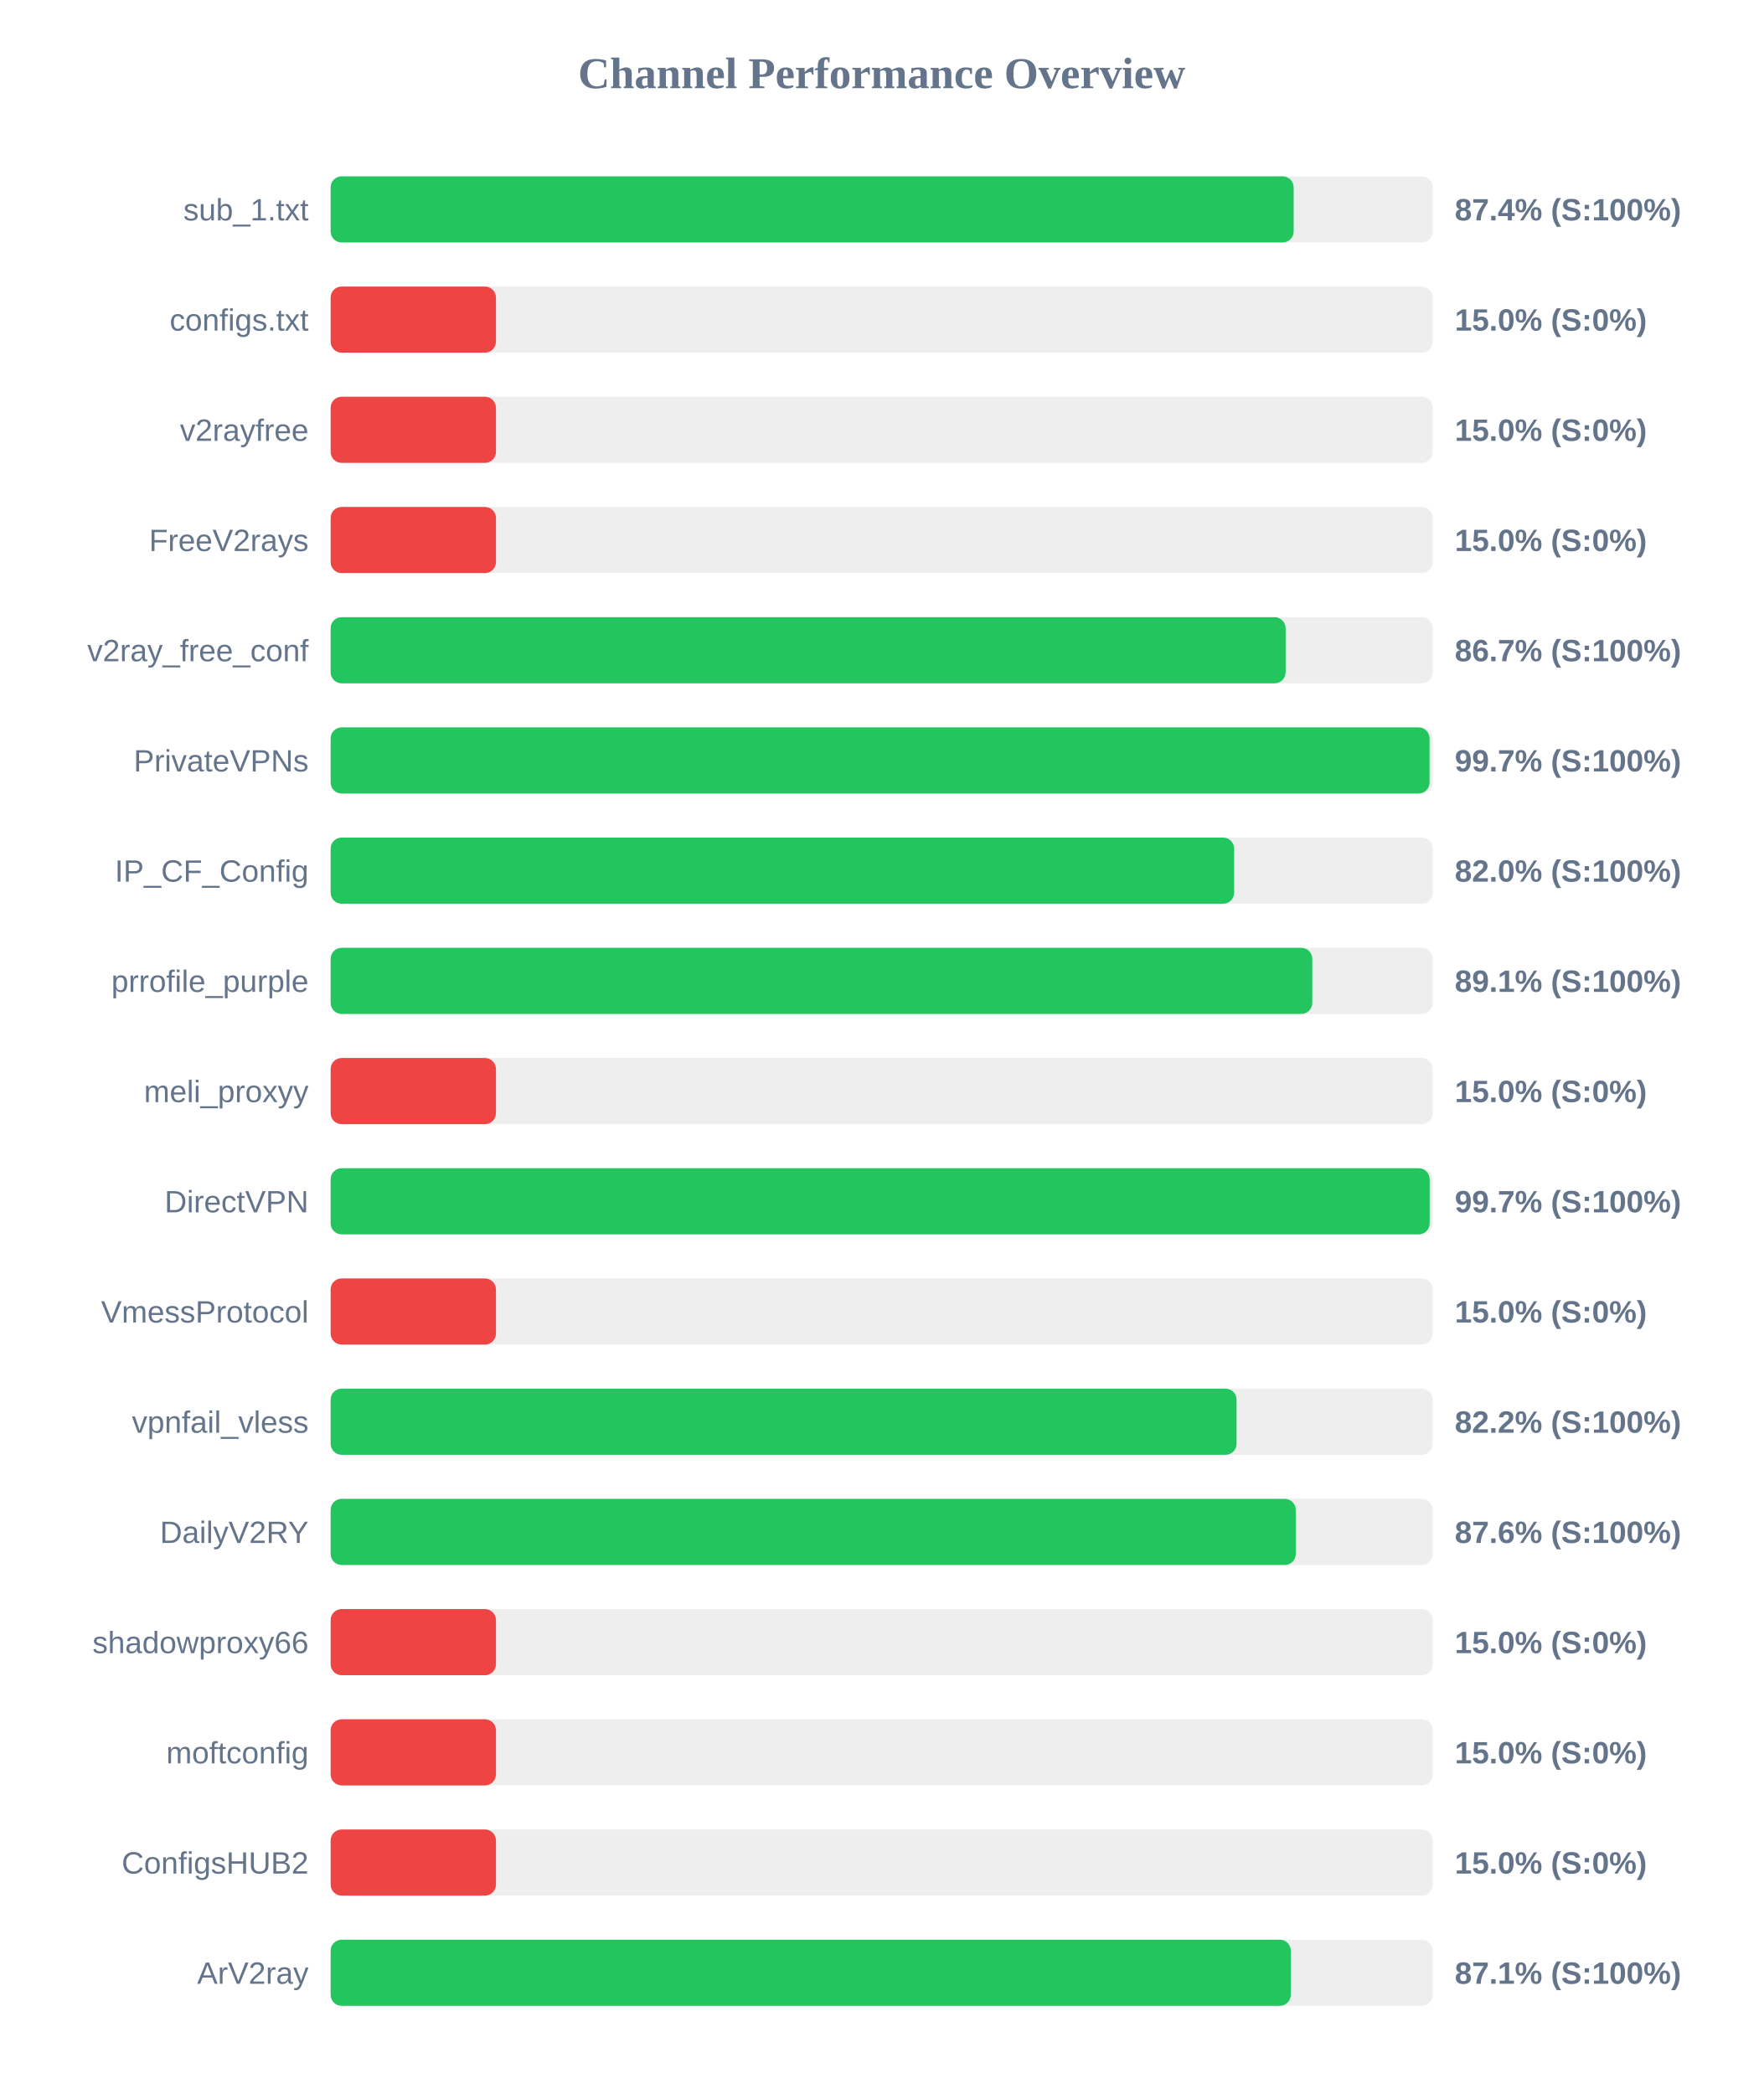
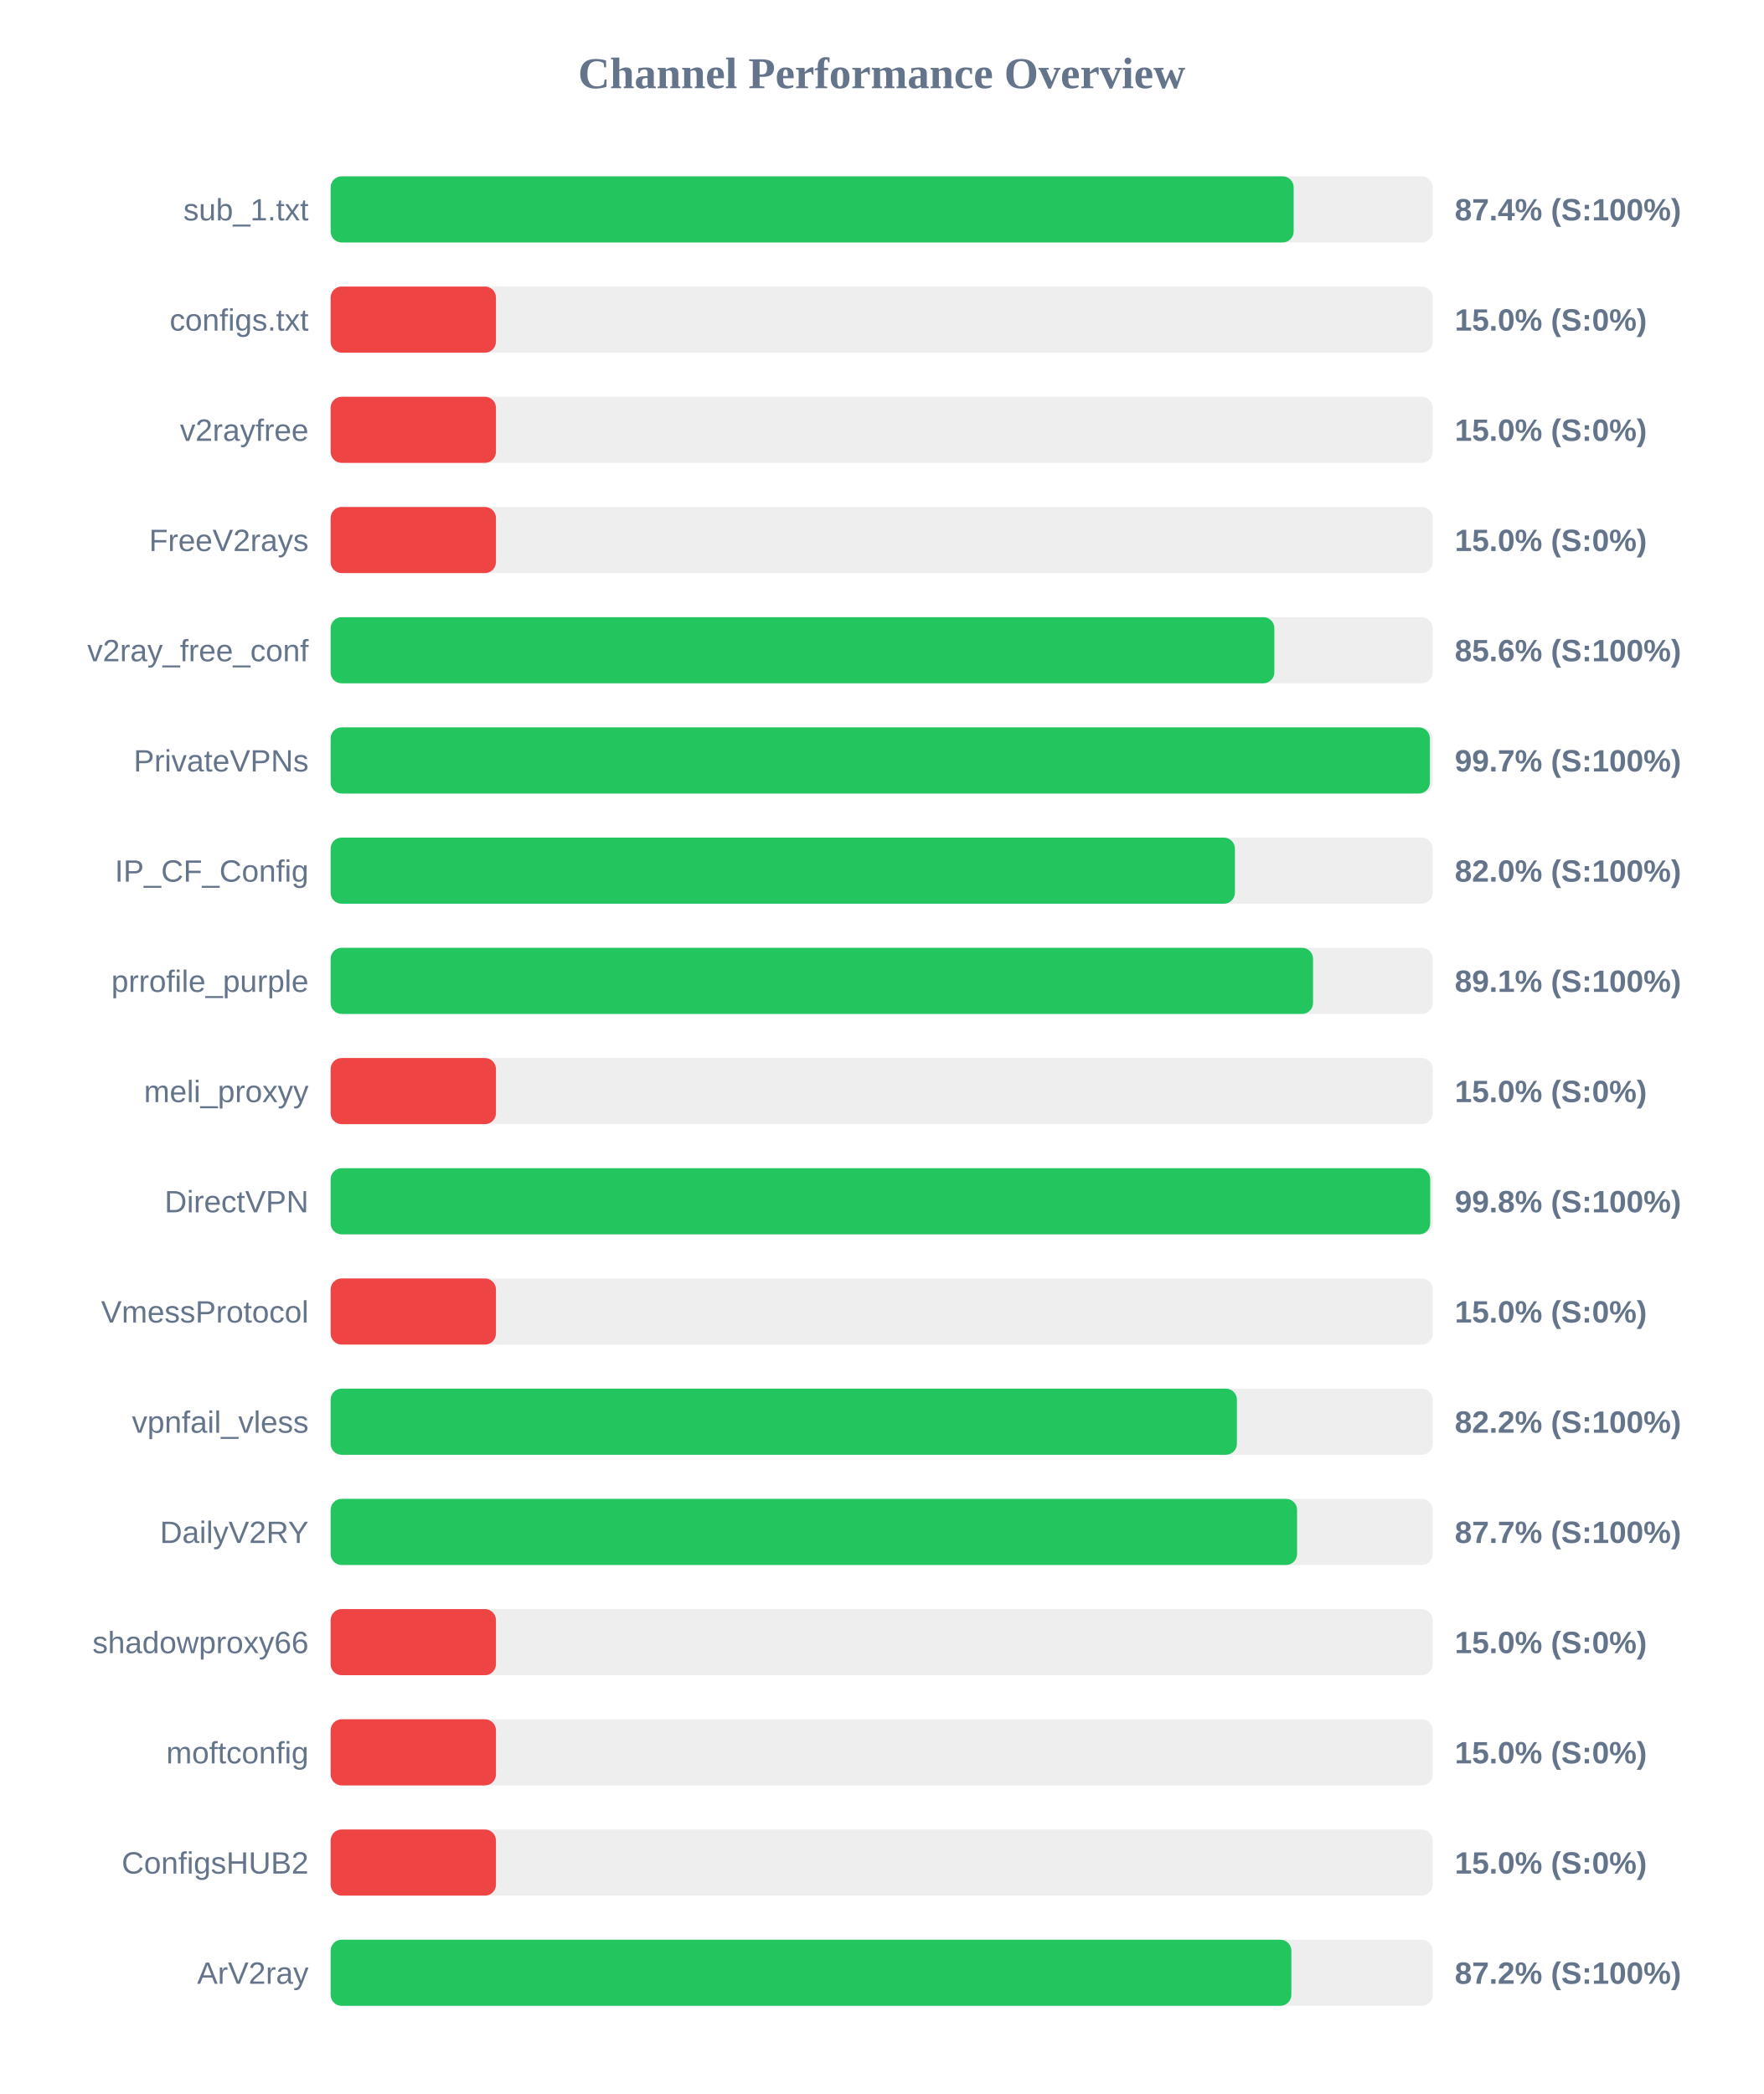
<svg xmlns="http://www.w3.org/2000/svg" width="800" height="950" version="1.1">
  <style>
        .row { font: 14px Arial; fill: #64748b; }
        .score { font: bold 14px Arial; fill: #64748b; }
    </style>
  <text x="400" y="40" text-anchor="middle" font-size="20px" font-weight="bold" fill="#64748b">Channel Performance Overview</text>
  <rect x="150" y="80" width="500" height="30" fill="#eee" rx="5" />
  <rect x="150" y="80" width="436.9" height="30" fill="#22c55e" rx="5" />
  <text x="140" y="100" text-anchor="end" class="row">sub_1.txt</text>
  <text x="660" y="100" text-anchor="start" class="score">87.4% (S:100%)</text>
  <rect x="150" y="130" width="500" height="30" fill="#eee" rx="5" />
  <rect x="150" y="130" width="75.0" height="30" fill="#ef4444" rx="5" />
  <text x="140" y="150" text-anchor="end" class="row">configs.txt</text>
  <text x="660" y="150" text-anchor="start" class="score">15.0% (S:0%)</text>
  <rect x="150" y="180" width="500" height="30" fill="#eee" rx="5" />
  <rect x="150" y="180" width="75.0" height="30" fill="#ef4444" rx="5" />
  <text x="140" y="200" text-anchor="end" class="row">v2rayfree</text>
  <text x="660" y="200" text-anchor="start" class="score">15.0% (S:0%)</text>
  <rect x="150" y="230" width="500" height="30" fill="#eee" rx="5" />
  <rect x="150" y="230" width="75.0" height="30" fill="#ef4444" rx="5" />
  <text x="140" y="250" text-anchor="end" class="row">FreeV2rays</text>
  <text x="660" y="250" text-anchor="start" class="score">15.0% (S:0%)</text>
  <rect x="150" y="280" width="500" height="30" fill="#eee" rx="5" />
-   <rect x="150" y="280" width="433.25" height="30" fill="#22c55e" rx="5" />
+   <rect x="150" y="280" width="428.15" height="30" fill="#22c55e" rx="5" />
  <text x="140" y="300" text-anchor="end" class="row">v2ray_free_conf</text>
-   <text x="660" y="300" text-anchor="start" class="score">86.7% (S:100%)</text>
+   <text x="660" y="300" text-anchor="start" class="score">85.6% (S:100%)</text>
  <rect x="150" y="330" width="500" height="30" fill="#eee" rx="5" />
-   <rect x="150" y="330" width="498.55" height="30" fill="#22c55e" rx="5" />
+   <rect x="150" y="330" width="498.7" height="30" fill="#22c55e" rx="5" />
  <text x="140" y="350" text-anchor="end" class="row">PrivateVPNs</text>
  <text x="660" y="350" text-anchor="start" class="score">99.7% (S:100%)</text>
  <rect x="150" y="380" width="500" height="30" fill="#eee" rx="5" />
-   <rect x="150" y="380" width="409.9" height="30" fill="#22c55e" rx="5" />
+   <rect x="150" y="380" width="410.25" height="30" fill="#22c55e" rx="5" />
  <text x="140" y="400" text-anchor="end" class="row">IP_CF_Config</text>
  <text x="660" y="400" text-anchor="start" class="score">82.0% (S:100%)</text>
  <rect x="150" y="430" width="500" height="30" fill="#eee" rx="5" />
-   <rect x="150" y="430" width="445.35" height="30" fill="#22c55e" rx="5" />
+   <rect x="150" y="430" width="445.7" height="30" fill="#22c55e" rx="5" />
  <text x="140" y="450" text-anchor="end" class="row">prrofile_purple</text>
  <text x="660" y="450" text-anchor="start" class="score">89.1% (S:100%)</text>
  <rect x="150" y="480" width="500" height="30" fill="#eee" rx="5" />
  <rect x="150" y="480" width="75.0" height="30" fill="#ef4444" rx="5" />
  <text x="140" y="500" text-anchor="end" class="row">meli_proxyy</text>
  <text x="660" y="500" text-anchor="start" class="score">15.0% (S:0%)</text>
  <rect x="150" y="530" width="500" height="30" fill="#eee" rx="5" />
-   <rect x="150" y="530" width="498.6" height="30" fill="#22c55e" rx="5" />
+   <rect x="150" y="530" width="498.85" height="30" fill="#22c55e" rx="5" />
  <text x="140" y="550" text-anchor="end" class="row">DirectVPN</text>
-   <text x="660" y="550" text-anchor="start" class="score">99.7% (S:100%)</text>
+   <text x="660" y="550" text-anchor="start" class="score">99.8% (S:100%)</text>
  <rect x="150" y="580" width="500" height="30" fill="#eee" rx="5" />
  <rect x="150" y="580" width="75.0" height="30" fill="#ef4444" rx="5" />
  <text x="140" y="600" text-anchor="end" class="row">VmessProtocol</text>
  <text x="660" y="600" text-anchor="start" class="score">15.0% (S:0%)</text>
  <rect x="150" y="630" width="500" height="30" fill="#eee" rx="5" />
-   <rect x="150" y="630" width="411.0" height="30" fill="#22c55e" rx="5" />
+   <rect x="150" y="630" width="411.15" height="30" fill="#22c55e" rx="5" />
  <text x="140" y="650" text-anchor="end" class="row">vpnfail_vless</text>
  <text x="660" y="650" text-anchor="start" class="score">82.2% (S:100%)</text>
  <rect x="150" y="680" width="500" height="30" fill="#eee" rx="5" />
-   <rect x="150" y="680" width="437.85" height="30" fill="#22c55e" rx="5" />
+   <rect x="150" y="680" width="438.45" height="30" fill="#22c55e" rx="5" />
  <text x="140" y="700" text-anchor="end" class="row">DailyV2RY</text>
-   <text x="660" y="700" text-anchor="start" class="score">87.6% (S:100%)</text>
+   <text x="660" y="700" text-anchor="start" class="score">87.7% (S:100%)</text>
  <rect x="150" y="730" width="500" height="30" fill="#eee" rx="5" />
  <rect x="150" y="730" width="75.0" height="30" fill="#ef4444" rx="5" />
  <text x="140" y="750" text-anchor="end" class="row">shadowproxy66</text>
  <text x="660" y="750" text-anchor="start" class="score">15.0% (S:0%)</text>
  <rect x="150" y="780" width="500" height="30" fill="#eee" rx="5" />
  <rect x="150" y="780" width="75.0" height="30" fill="#ef4444" rx="5" />
  <text x="140" y="800" text-anchor="end" class="row">moftconfig</text>
  <text x="660" y="800" text-anchor="start" class="score">15.0% (S:0%)</text>
  <rect x="150" y="830" width="500" height="30" fill="#eee" rx="5" />
  <rect x="150" y="830" width="75.0" height="30" fill="#ef4444" rx="5" />
  <text x="140" y="850" text-anchor="end" class="row">ConfigsHUB2</text>
  <text x="660" y="850" text-anchor="start" class="score">15.0% (S:0%)</text>
  <rect x="150" y="880" width="500" height="30" fill="#eee" rx="5" />
-   <rect x="150" y="880" width="435.6" height="30" fill="#22c55e" rx="5" />
+   <rect x="150" y="880" width="435.85" height="30" fill="#22c55e" rx="5" />
  <text x="140" y="900" text-anchor="end" class="row">ArV2ray</text>
-   <text x="660" y="900" text-anchor="start" class="score">87.1% (S:100%)</text>
+   <text x="660" y="900" text-anchor="start" class="score">87.2% (S:100%)</text>
</svg>
